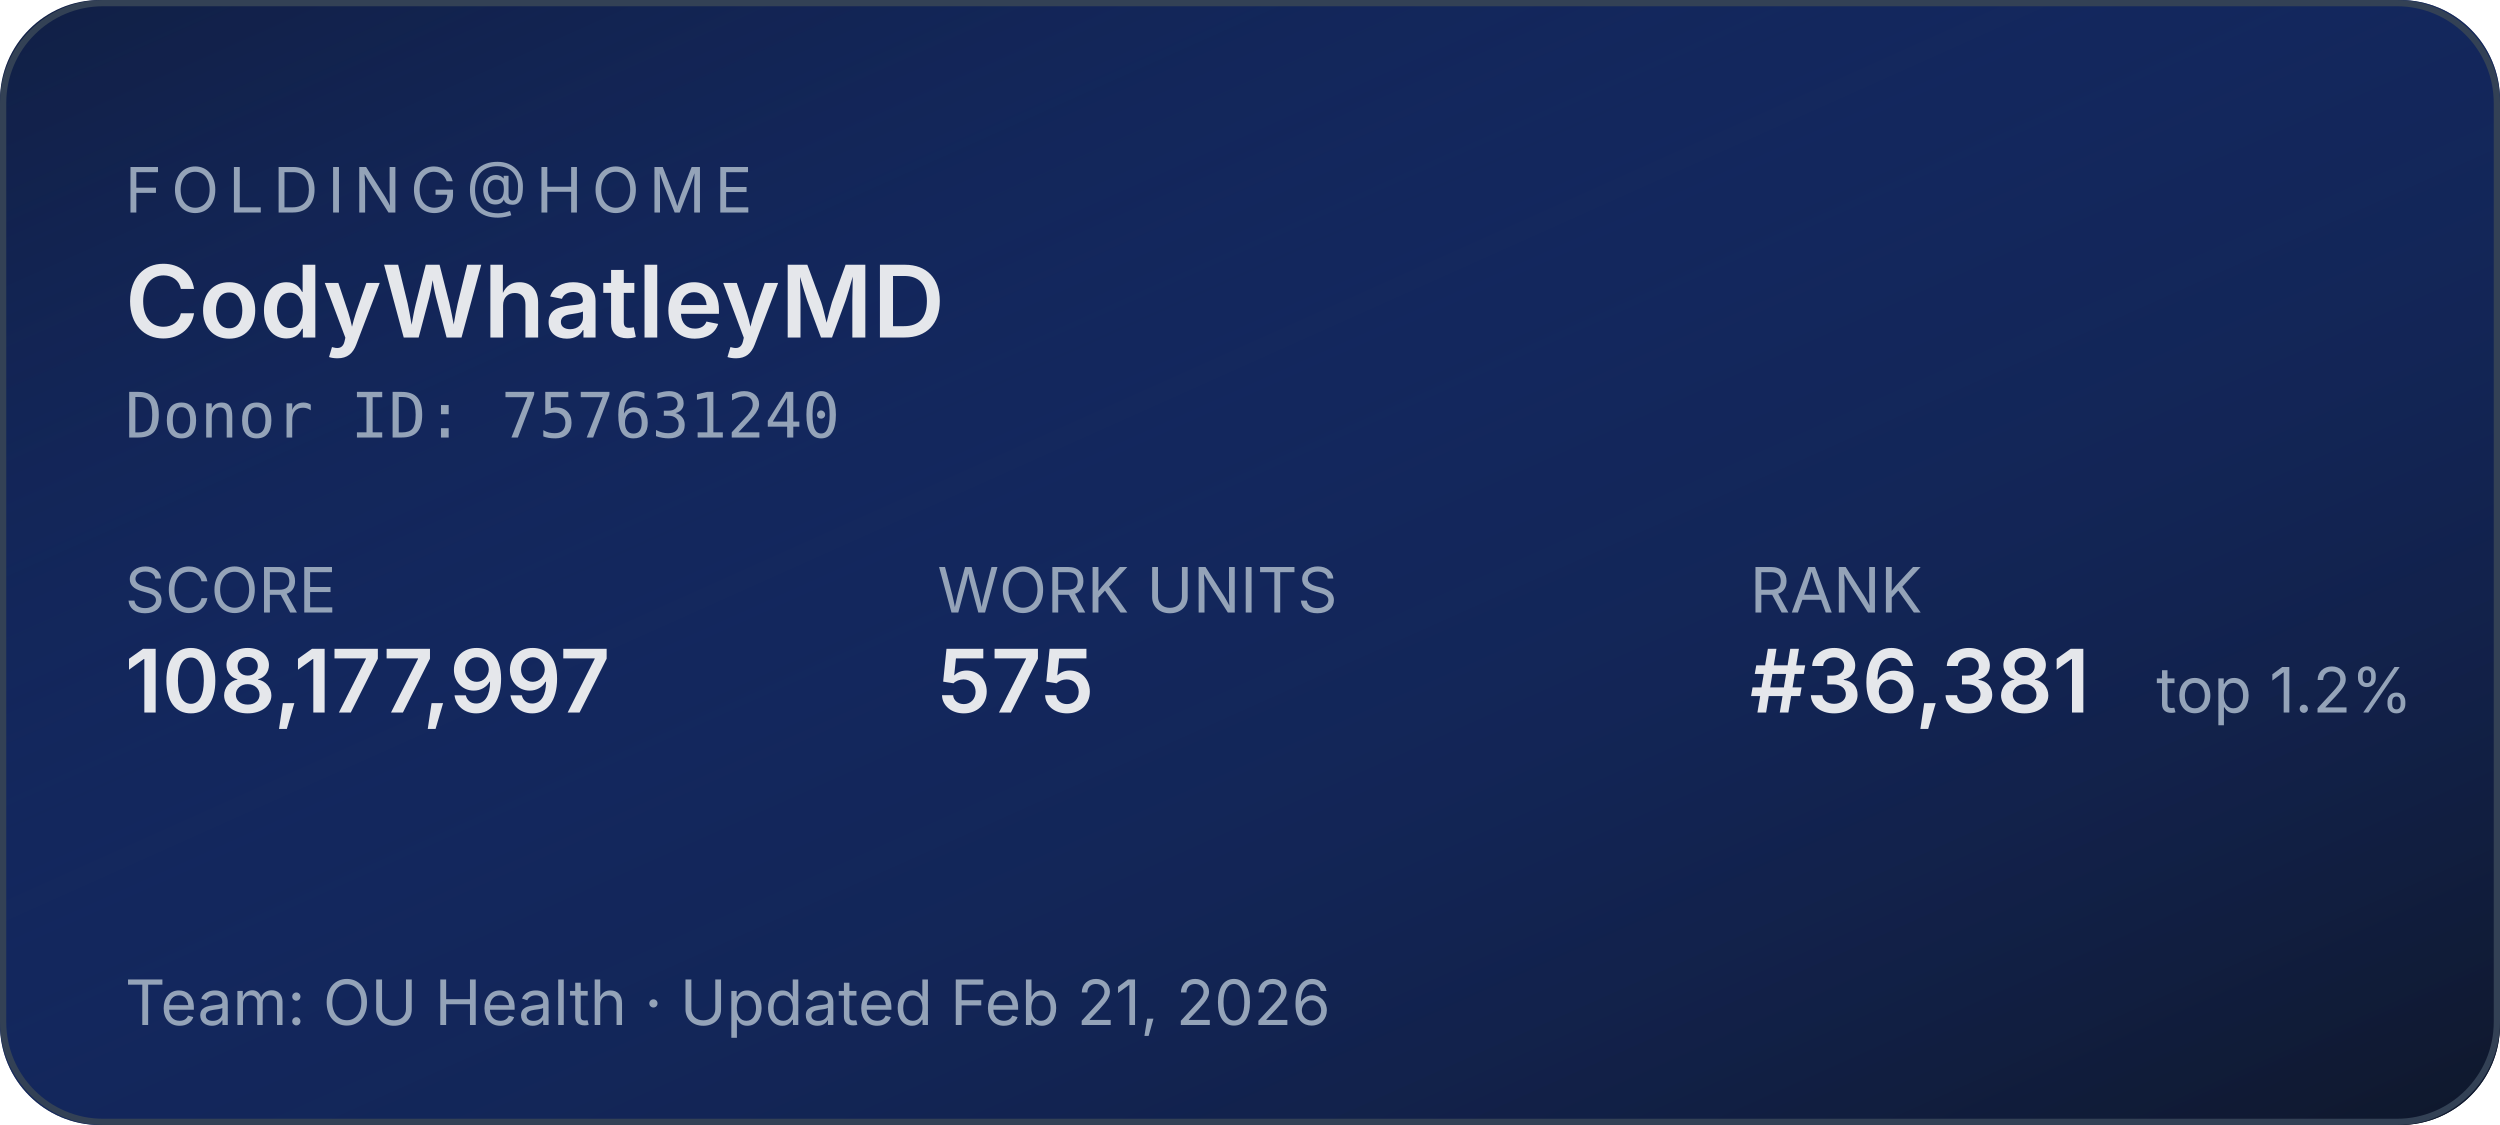
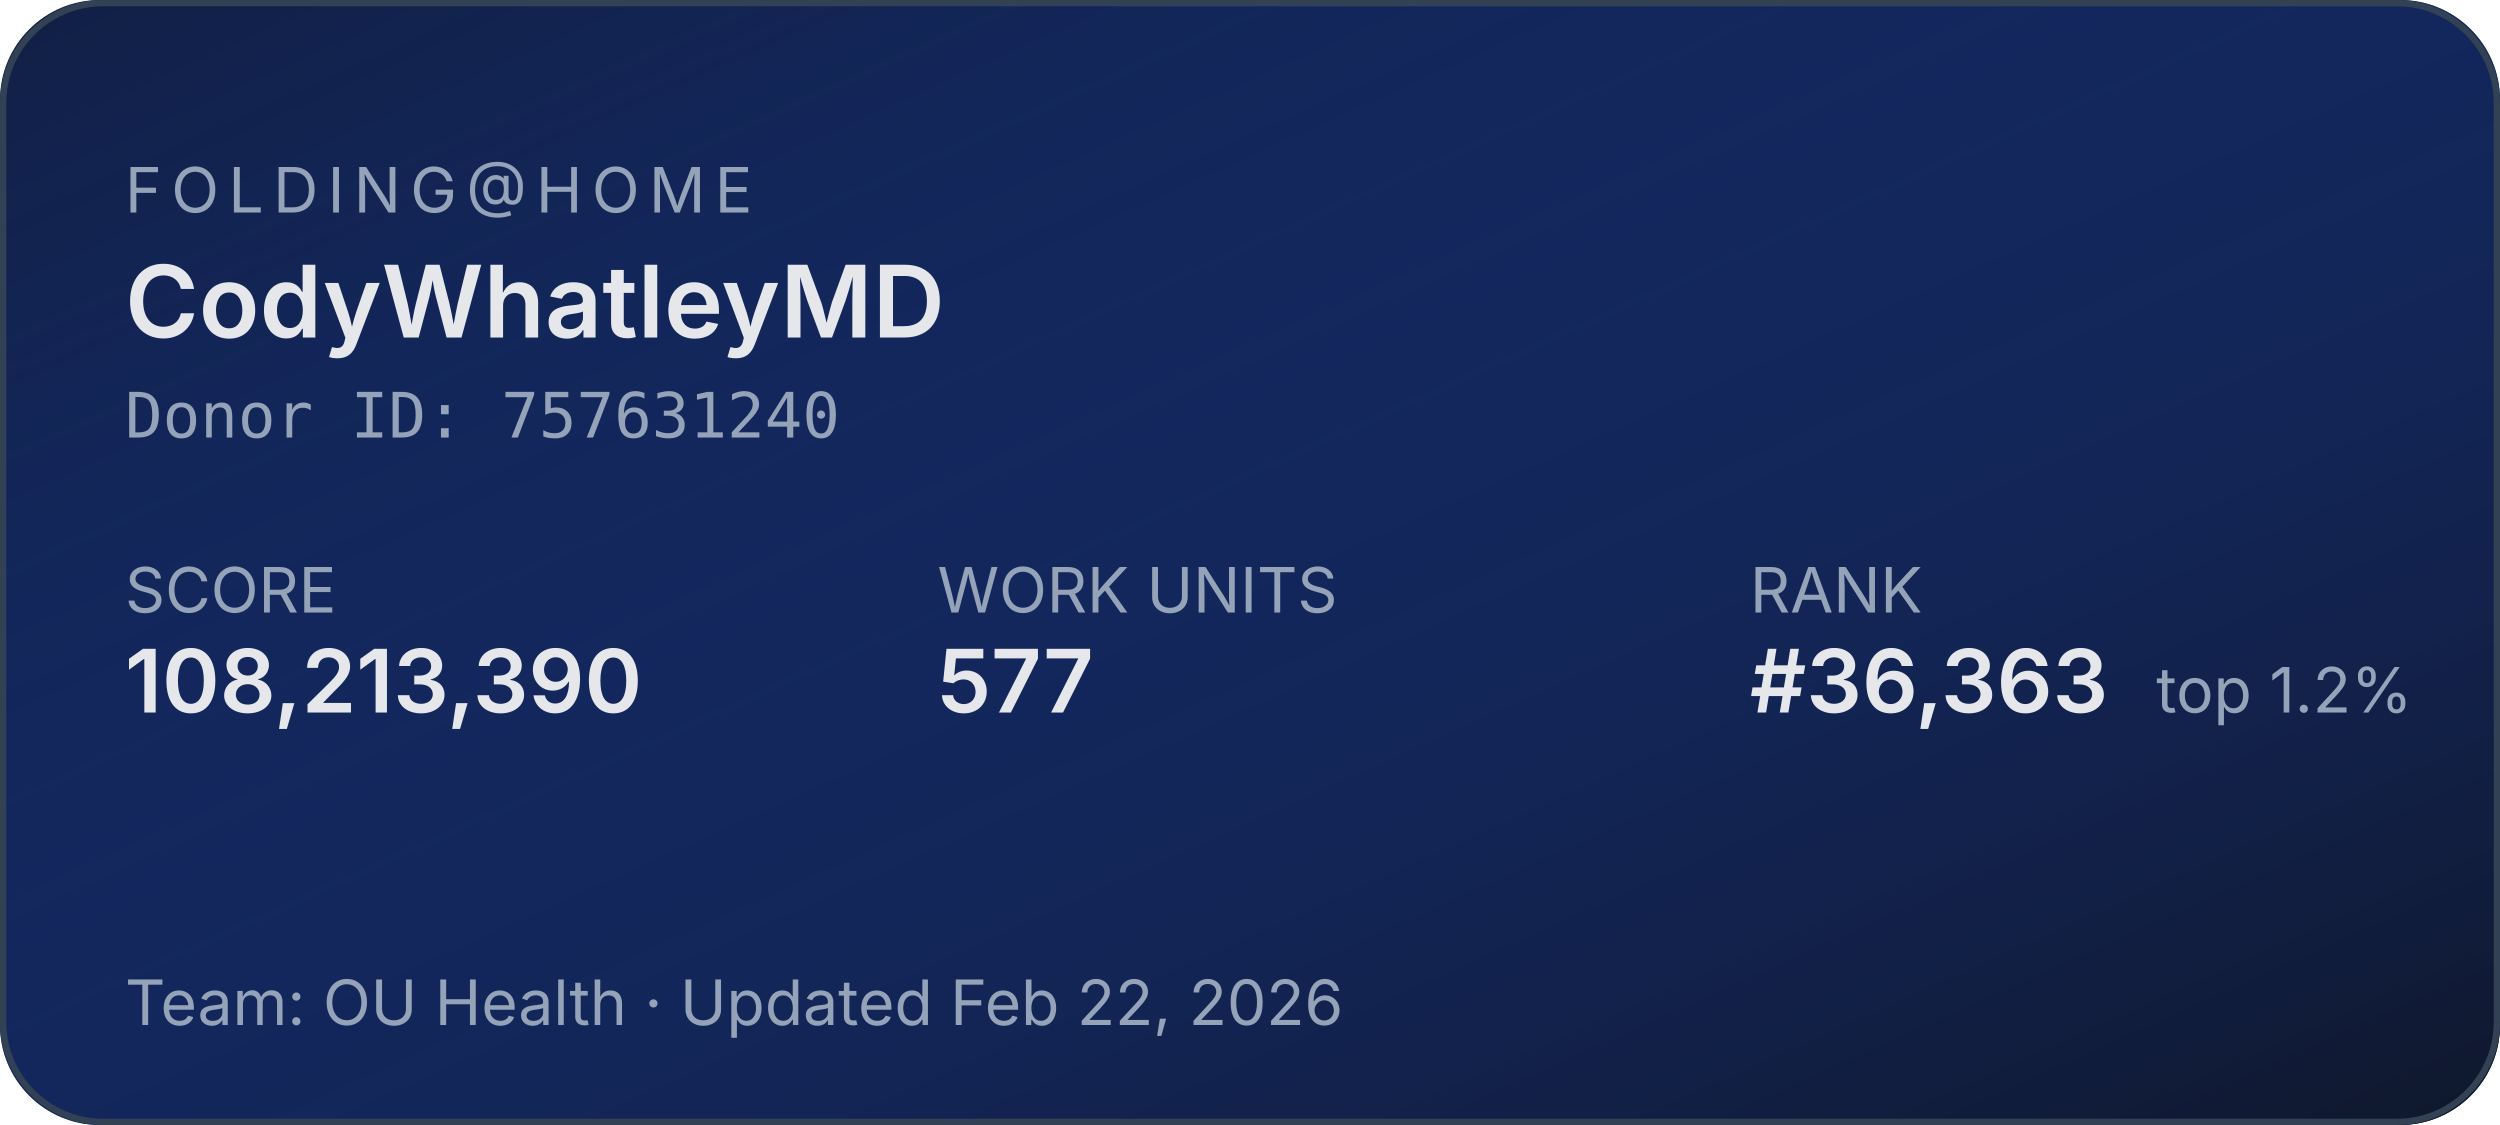
<svg xmlns="http://www.w3.org/2000/svg" width="400" height="180" role="img" aria-label="Folding@home stats for CodyWhatleyMD">
  <defs>
    <linearGradient id="bg" x1="0" y1="0" x2="1" y2="1">
      <stop offset="0%" stop-color="#1d4ed8" stop-opacity="0.15" />
      <stop offset="100%" stop-color="#0f172a" stop-opacity="1" />
    </linearGradient>
  </defs>
  <rect width="400" height="180" rx="16" fill="#0f172a" />
  <rect width="400" height="180" rx="16" fill="url(#bg)" />
  <rect x="0.5" y="0.5" width="399" height="179" rx="16" fill="none" stroke="#334155" stroke-width="1" />
  <g font-family="system-ui,-apple-system,sans-serif">
    <text x="20" y="34" fill="#94a3b8" font-size="10" letter-spacing="1.5" text-transform="uppercase">FOLDING@HOME</text>
    <text x="20" y="54" fill="#e5e7eb" font-size="16" font-weight="600">CodyWhatleyMD</text>
    <text x="20" y="70" fill="#94a3b8" font-size="10" font-family="ui-monospace,monospace">Donor ID: 757631240</text>
    <text x="20" y="98" fill="#94a3b8" font-size="10">SCORE</text>
-     <text x="20" y="114" fill="#e5e7eb" font-size="14" font-weight="600">108,177,997</text>
+     <text x="20" y="114" fill="#e5e7eb" font-size="14" font-weight="600">108,213,390</text>
    <text x="150" y="98" fill="#94a3b8" font-size="10">WORK UNITS</text>
-     <text x="150" y="114" fill="#e5e7eb" font-size="14" font-weight="600">575</text>
+     <text x="150" y="114" fill="#e5e7eb" font-size="14" font-weight="600">577</text>
    <text x="280" y="98" fill="#94a3b8" font-size="10">RANK</text>
-     <text x="280" y="114" fill="#e5e7eb" font-size="14" font-weight="600">#36,381</text>
+     <text x="280" y="114" fill="#e5e7eb" font-size="14" font-weight="600">#36,363</text>
    <text x="345" y="114" fill="#94a3b8" font-size="10">top 1.2%</text>
-     <text x="20" y="164" fill="#94a3b8" font-size="10">Team: OU Health  ·  Updated Feb 21, 2026</text>
+     <text x="20" y="164" fill="#94a3b8" font-size="10">Team: OU Health  ·  Updated Feb 22, 2026</text>
  </g>
</svg>
